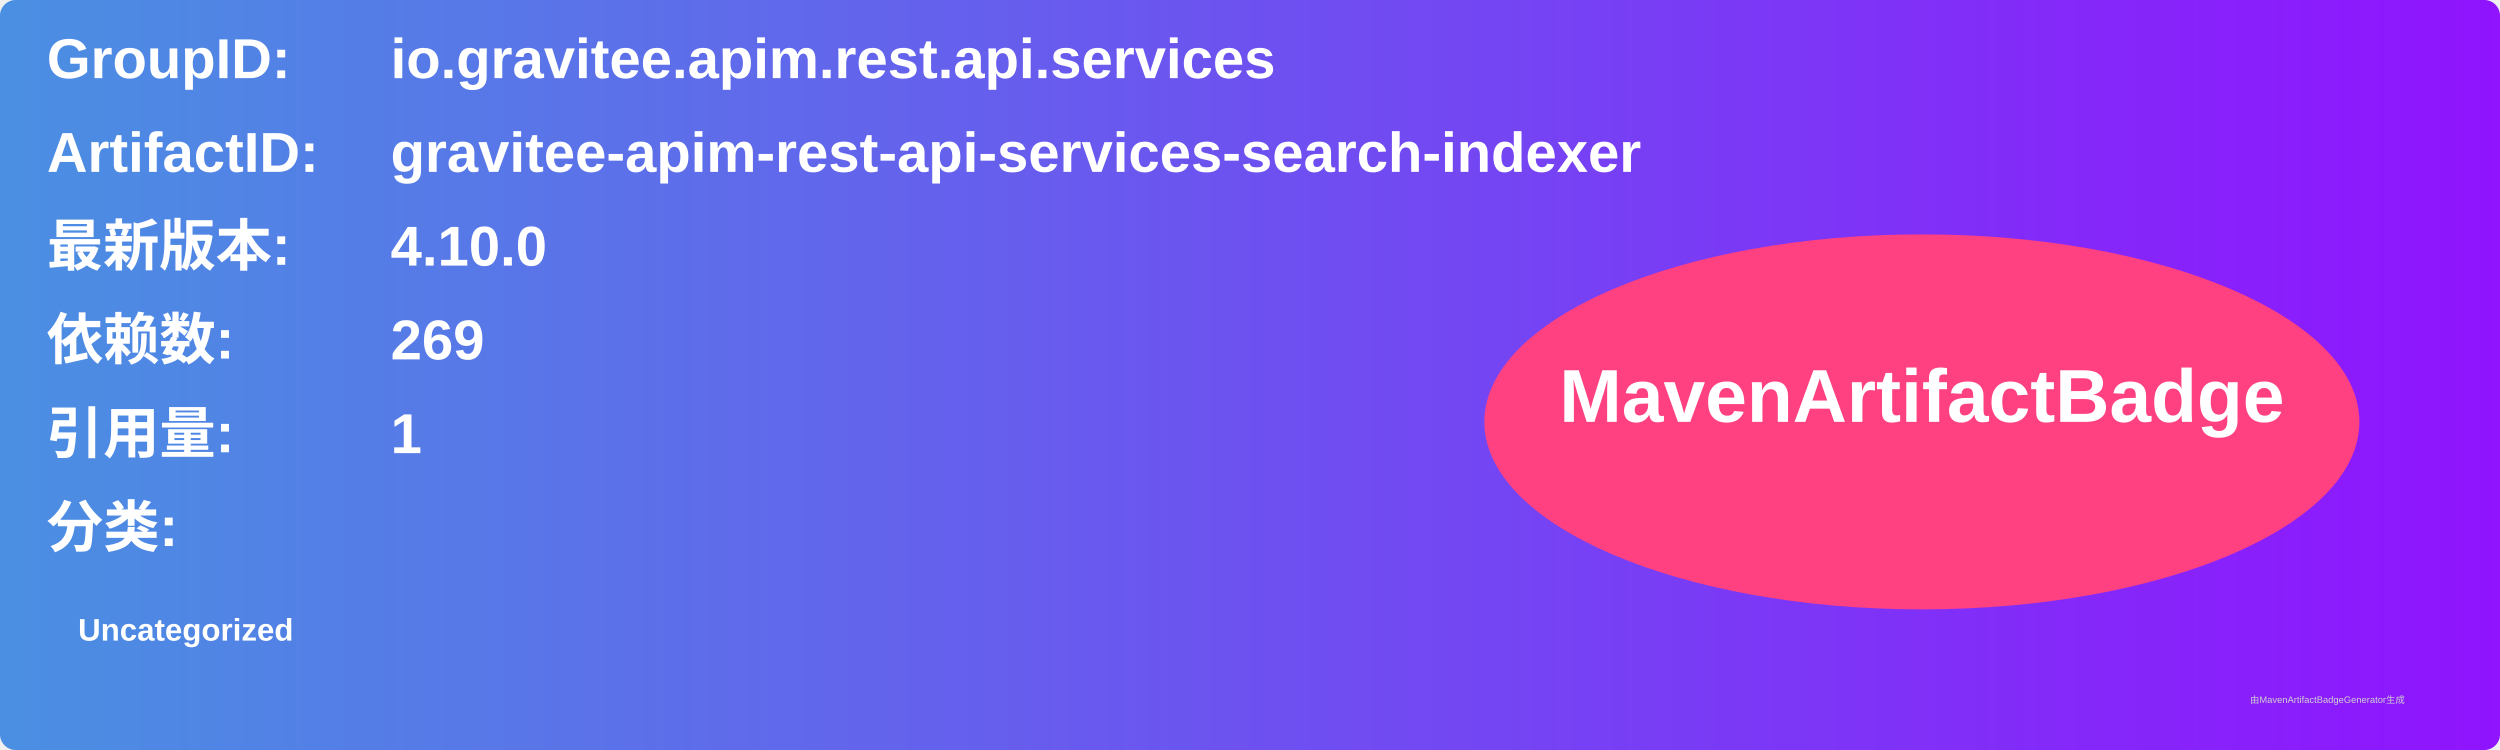
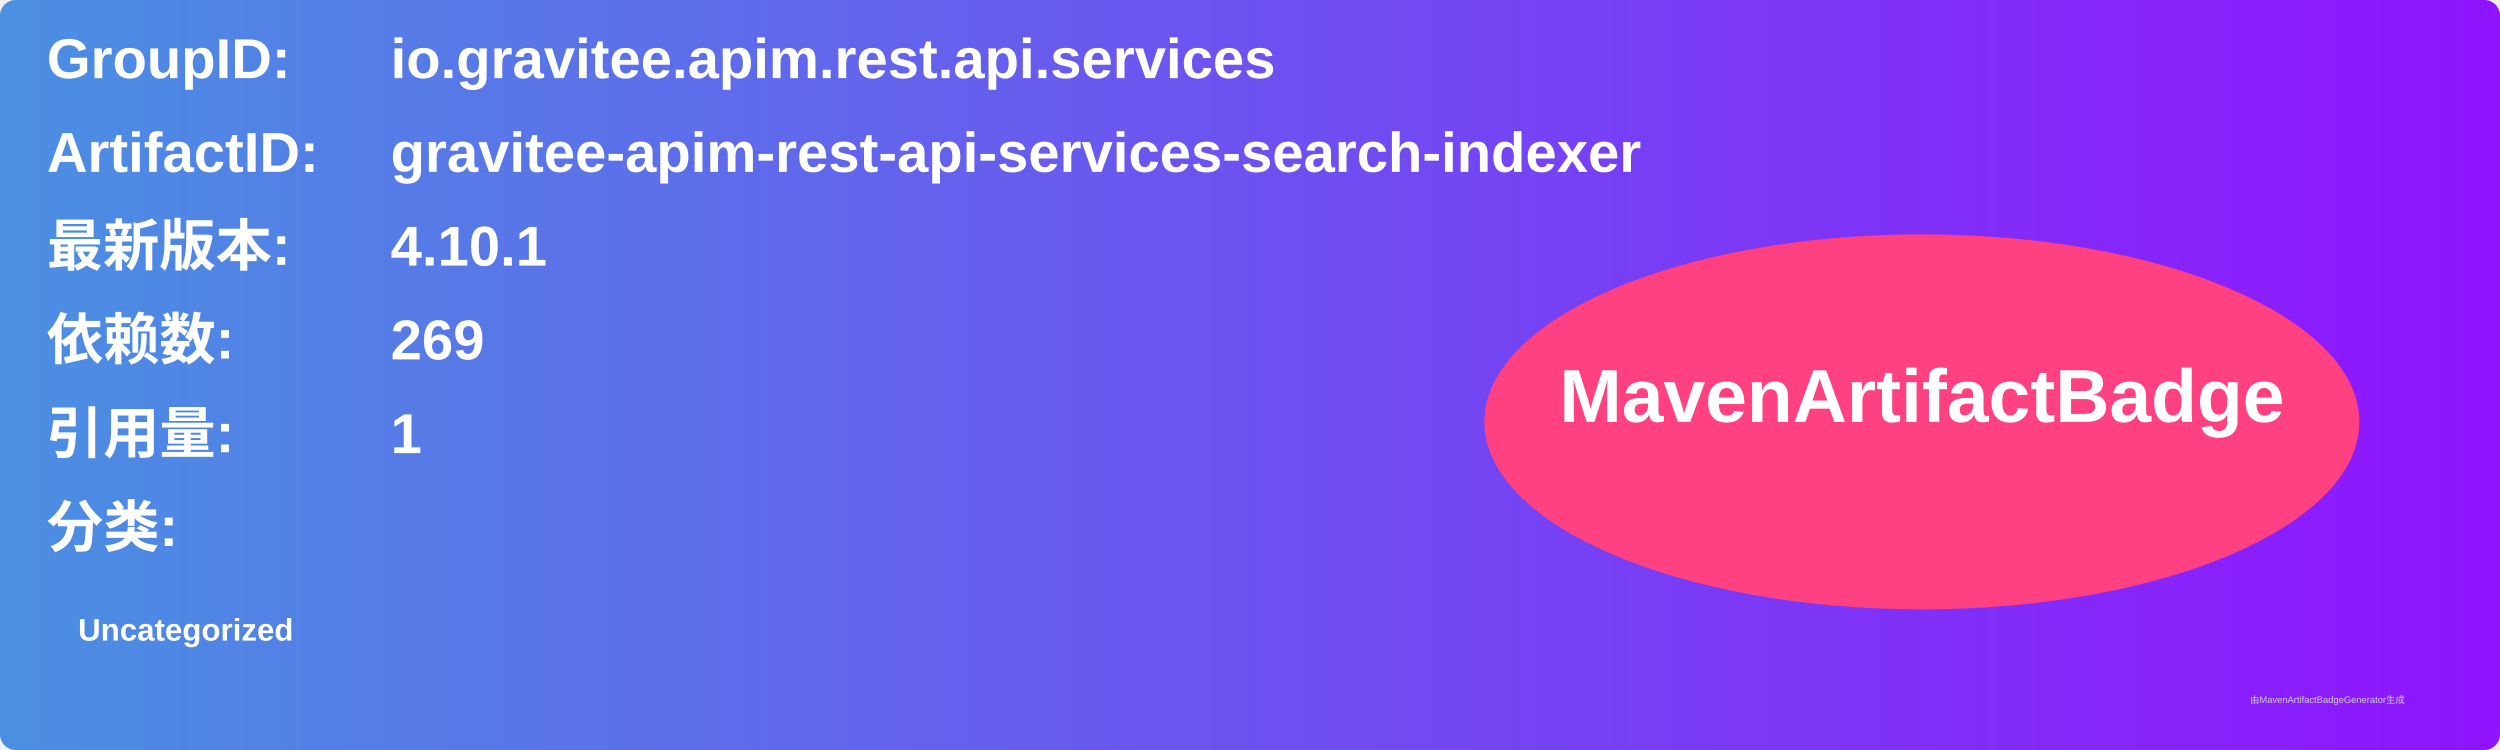
<svg xmlns="http://www.w3.org/2000/svg" width="800" height="240" viewBox="0 0 800 240">
  <linearGradient id="grad" x1="0%" y1="0%" x2="100%" y2="0%">
    <stop offset="0%" stop-color="#4a90e2" />
    <stop offset="100%" stop-color="#9013fe" />
  </linearGradient>
  <rect width="100%" height="100%" rx="5" ry="5" fill="url(#grad)" />
  <g transform="translate(15, 15)">
    <text x="0" y="10" font-family="Arial" font-size="18" fill="white" font-weight="bold" width="260">GroupID:</text>
    <text x="110" y="10" font-family="Arial" font-size="18" fill="white" font-weight="bold" width="460">io.gravitee.apim.rest.api.services</text>
    <text x="0" y="40" font-family="Arial" font-size="18" fill="white" font-weight="bold" width="260">ArtifactID:</text>
    <text x="110" y="40" font-family="Arial" font-size="18" fill="white" font-weight="bold" width="460">gravitee-apim-rest-api-services-search-indexer</text>
    <text x="0" y="70" font-family="Arial" font-size="18" fill="white" font-weight="bold">最新版本:</text>
    <text x="110" y="70" font-family="Arial" font-size="18" fill="white" font-weight="bold">
-       <tspan font-weight="bold">4.10.0</tspan>
+       <tspan font-weight="bold">4.10.1</tspan>
    </text>
    <text x="0" y="100" font-family="Arial" font-size="18" fill="white" font-weight="bold">依赖数: </text>
    <text x="110" y="100" font-family="Arial" font-size="18" fill="white">
      <tspan font-weight="bold">269</tspan>
    </text>
    <text x="0" y="130" font-family="Arial" font-size="18" fill="white" font-weight="bold">引用量: </text>
    <text x="110" y="130" font-family="Arial" font-size="18" fill="white">
      <tspan font-weight="bold">1</tspan>
    </text>
    <text x="0" y="160" font-family="Arial" font-size="18" fill="white" font-weight="bold">分类:</text>
    <text x="10" y="190" font-family="Arial" font-size="10" fill="white">
      <tspan font-weight="bold">Uncategorized</tspan>
    </text>
    <ellipse cx="600" cy="120" rx="140" ry="60" fill="#ff4081" />
    <text x="600" y="120" text-anchor="middle" font-family="Arial" font-size="24" fill="white" font-weight="bold">MavenArtifactBadge</text>
  </g>
  <text x="720" y="225" font-family="Arial" font-size="3" fill="#d0d0d0">由MavenArtifactBadgeGenerator生成</text>
</svg>
